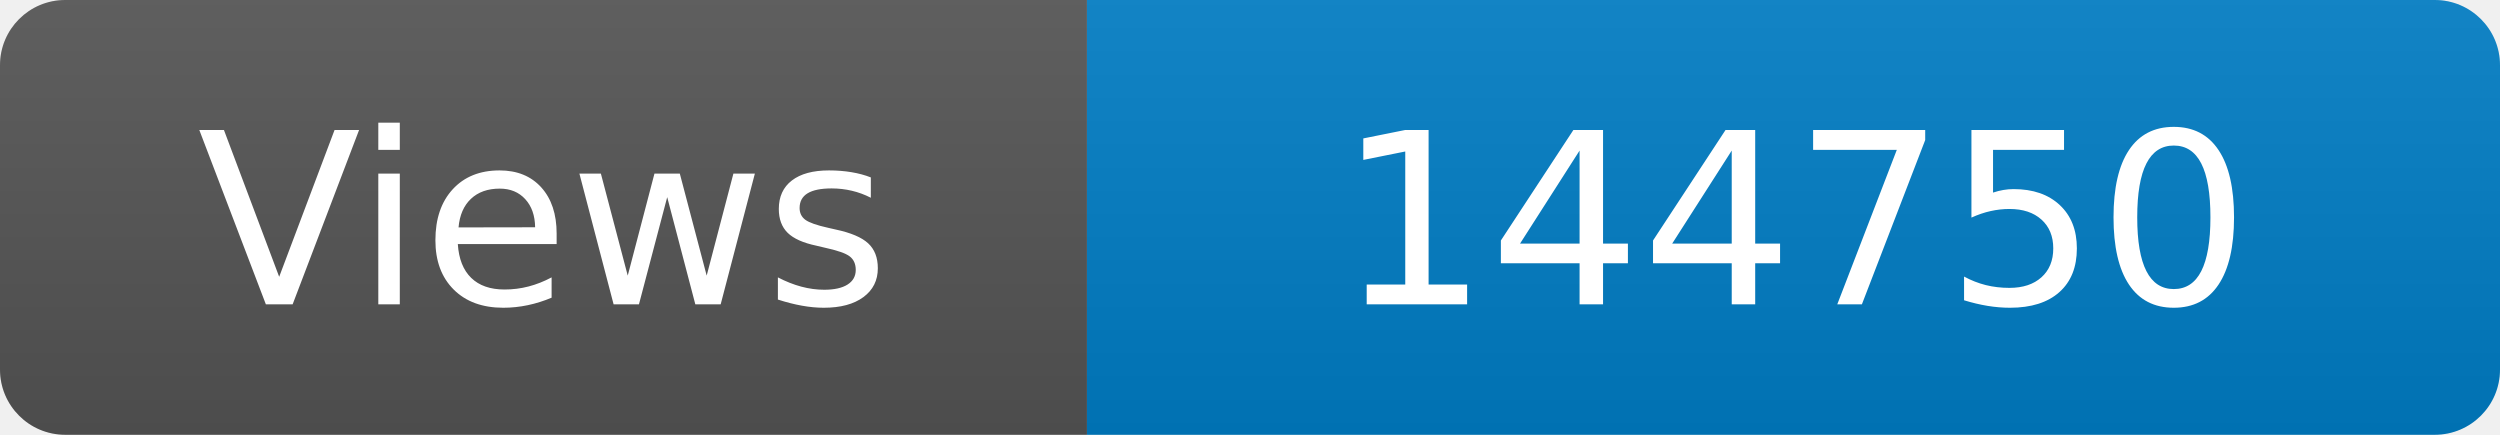
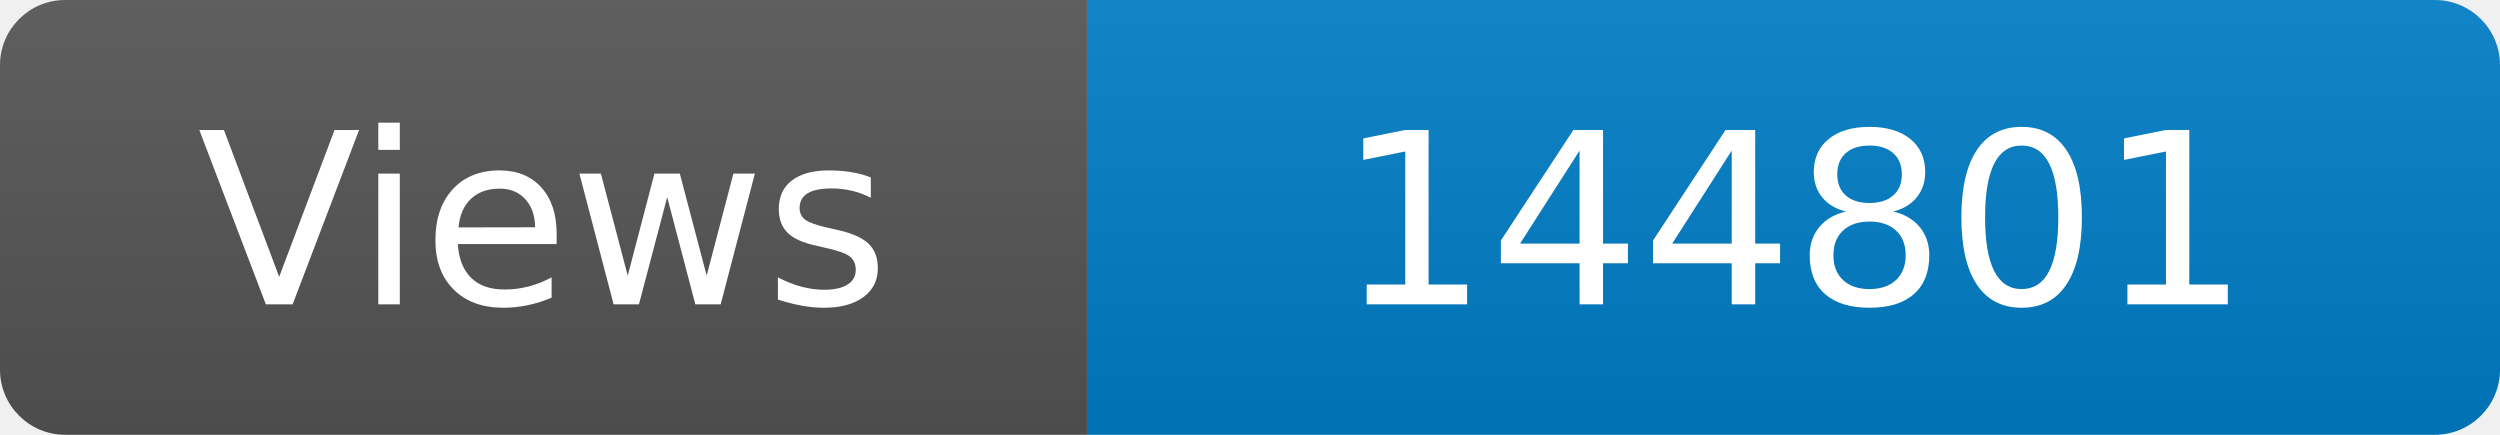
<svg xmlns="http://www.w3.org/2000/svg" width="115" height="20" role="img" aria-label="Maintained?: yes">
  <linearGradient id="s" x2="0" y2="100%">
    <stop offset="0" stop-color="#bbb" stop-opacity=".1" />
    <stop offset="1" stop-opacity=".1" />
  </linearGradient>
  <clipPath id="r">
    <rect width="115" height="20" rx="3" fill="#fff" />
  </clipPath>
  <g clip-path="url(#r)">
    <rect width="50" height="20" fill="#555" />
    <rect x="50" width="160" height="20" fill="#007ec6" />
    <rect width="115" height="20" fill="url(#s)" />
  </g>
  <g fill="#fff" text-anchor="middle" font-family="Verdana,Geneva,DejaVu Sans,sans-serif" font-size="110">
    <text x="250" y="140" transform="scale(.1)" fill="#fff">Views</text>
-     <text x="825" y="140" transform="scale(.1)" fill="#fff">144750</text>
+     <text x="825" y="140" transform="scale(.1)" fill="#fff">144801</text>
  </g>
</svg>
